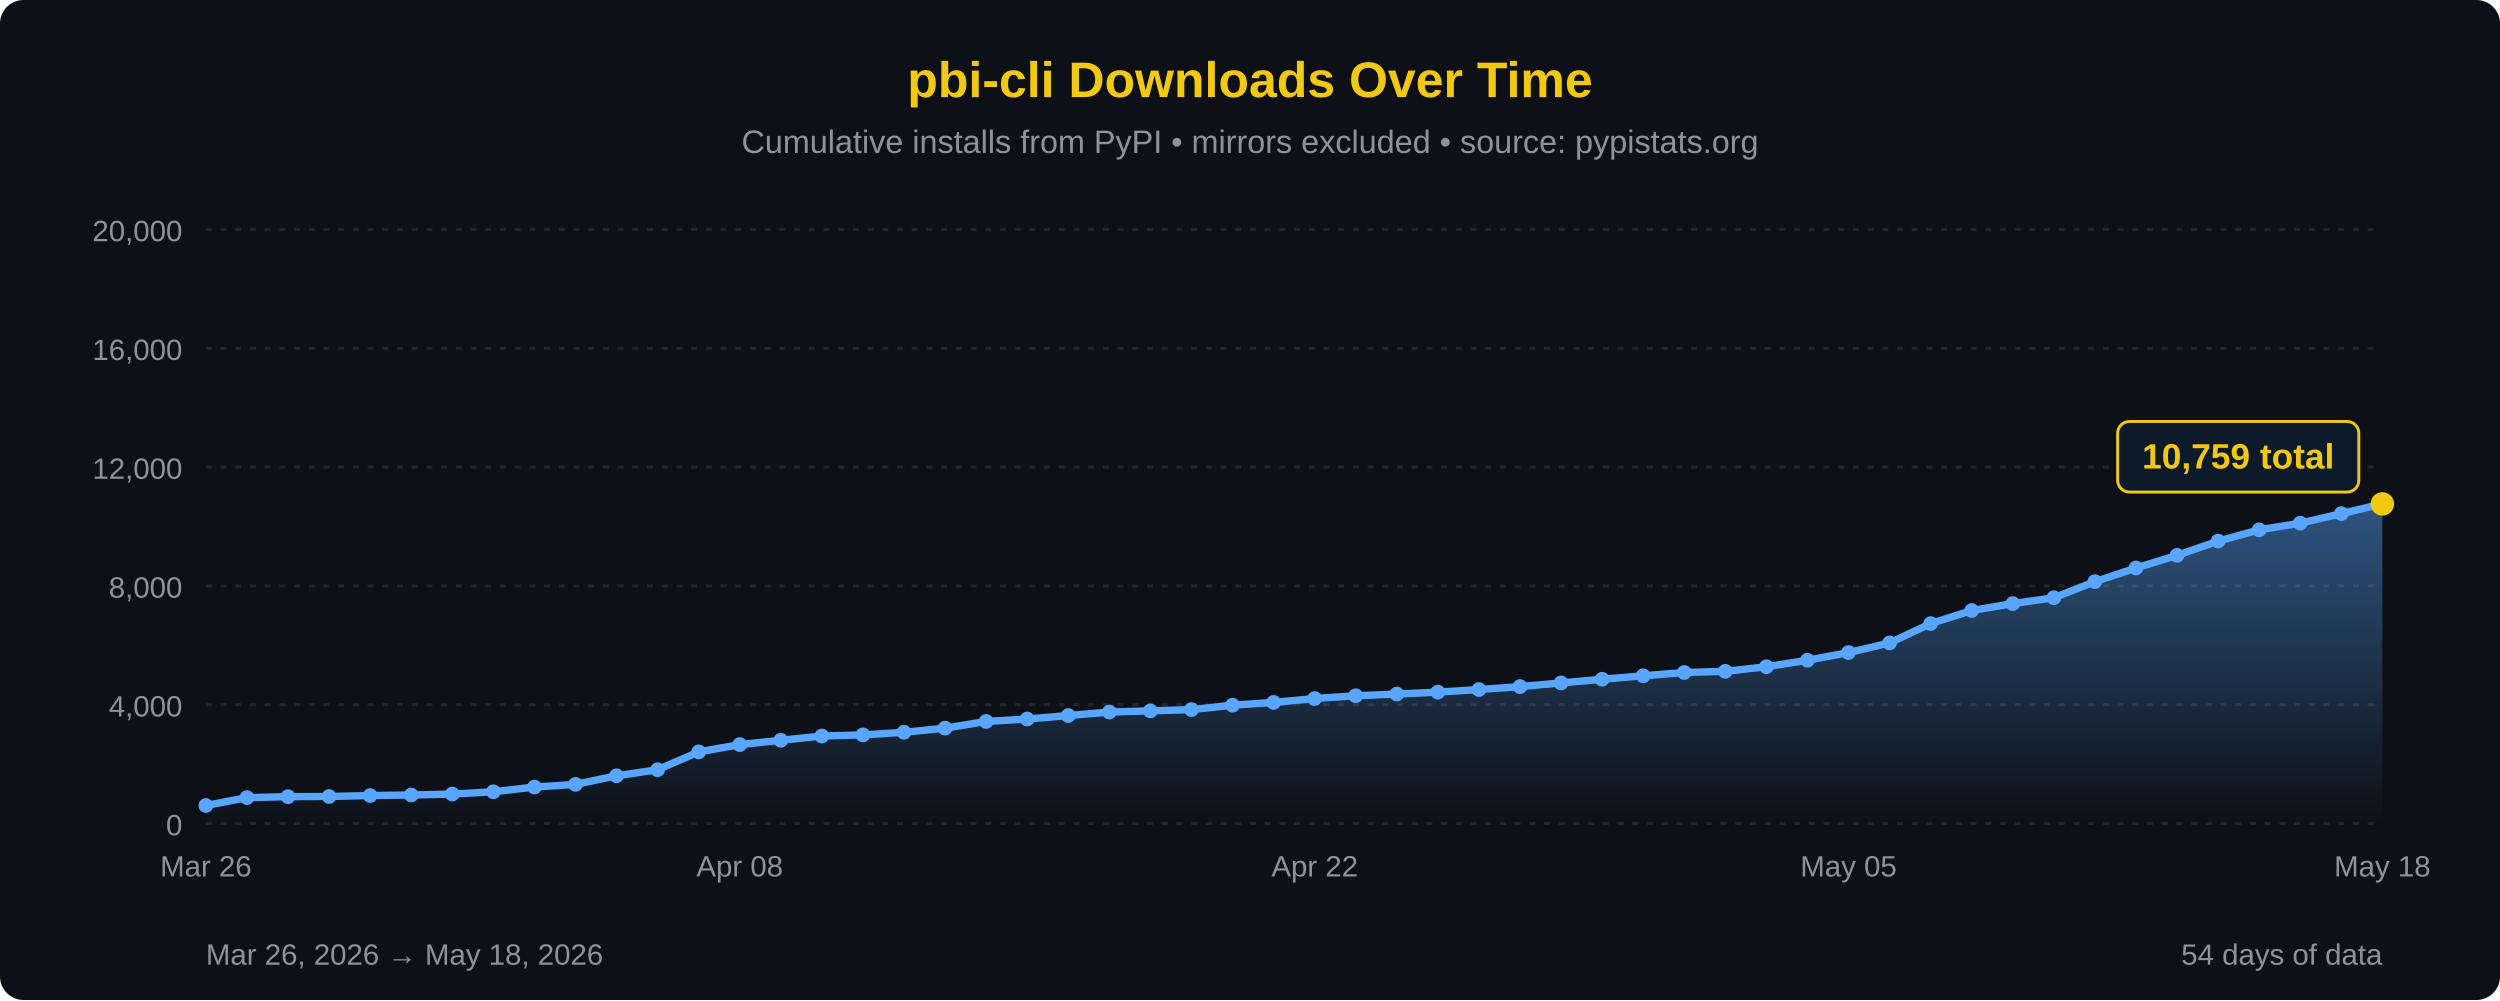
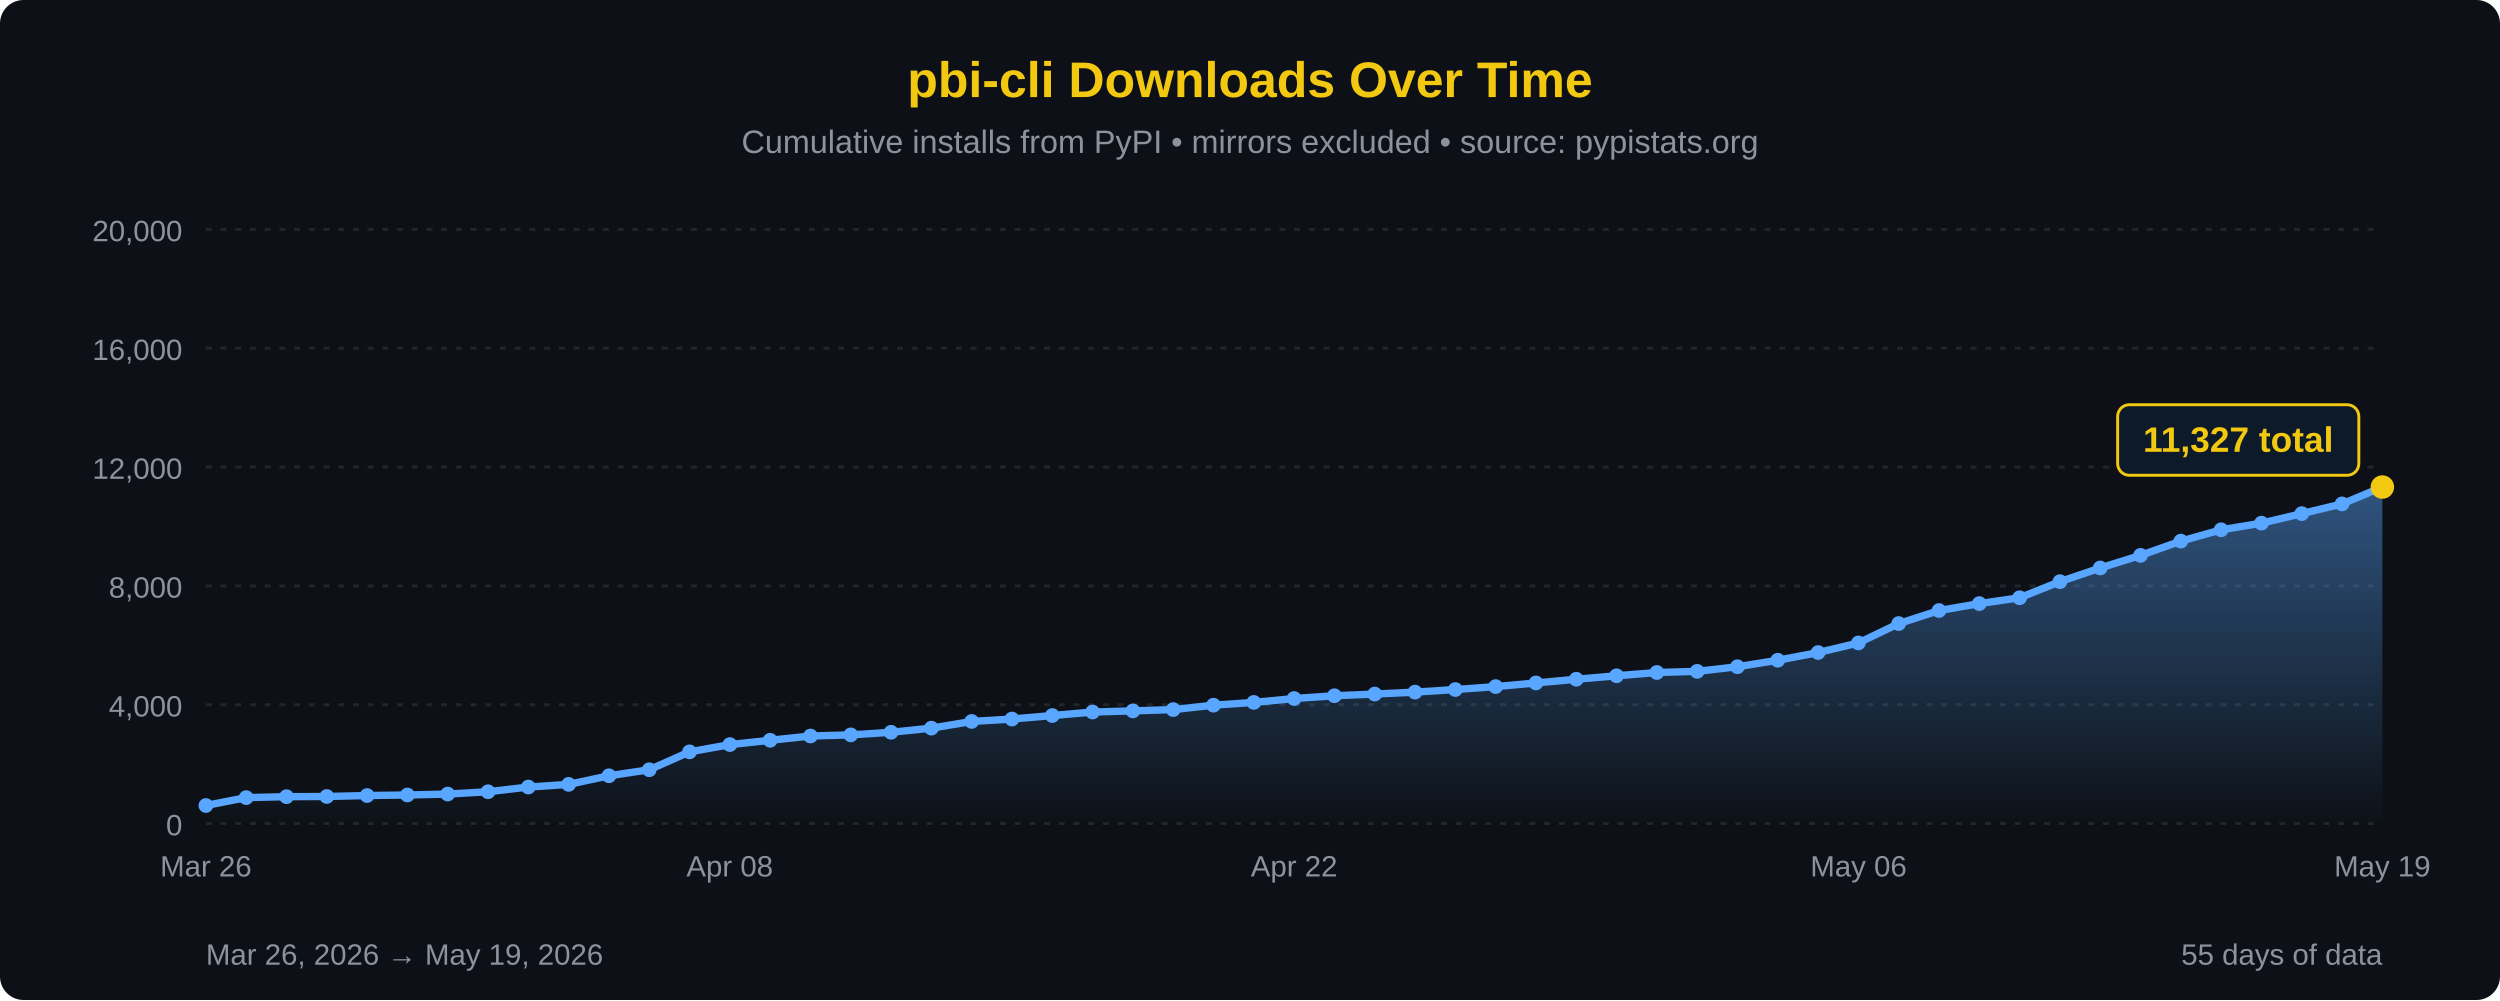
<svg xmlns="http://www.w3.org/2000/svg" width="850" height="340" viewBox="0 0 850 340">
  <defs>
    <linearGradient id="areaFill" x1="0" y1="0" x2="0" y2="1">
      <stop offset="0%" stop-color="#58a6ff" stop-opacity="0.45" />
      <stop offset="100%" stop-color="#58a6ff" stop-opacity="0" />
    </linearGradient>
  </defs>
  <rect width="100%" height="100%" fill="#0d1117" rx="8" />
  <text x="425" y="33" font-family="'Segoe UI', Arial, sans-serif" font-size="17" fill="#F2C811" text-anchor="middle" font-weight="bold">pbi-cli Downloads Over Time</text>
  <text x="425" y="52" font-family="'Segoe UI', Arial, sans-serif" font-size="11" fill="#8b949e" text-anchor="middle">Cumulative installs from PyPI • mirrors excluded • source: pypistats.org</text>
  <line x1="70" y1="280.0" x2="810" y2="280.0" stroke="#21262d" stroke-width="1" stroke-dasharray="2,3" />
  <line x1="70" y1="239.6" x2="810" y2="239.6" stroke="#21262d" stroke-width="1" stroke-dasharray="2,3" />
  <line x1="70" y1="199.2" x2="810" y2="199.2" stroke="#21262d" stroke-width="1" stroke-dasharray="2,3" />
  <line x1="70" y1="158.8" x2="810" y2="158.8" stroke="#21262d" stroke-width="1" stroke-dasharray="2,3" />
  <line x1="70" y1="118.4" x2="810" y2="118.4" stroke="#21262d" stroke-width="1" stroke-dasharray="2,3" />
  <line x1="70" y1="78.0" x2="810" y2="78.0" stroke="#21262d" stroke-width="1" stroke-dasharray="2,3" />
  <text x="62" y="284.0" font-family="'Segoe UI', Arial, sans-serif" font-size="10" fill="#8b949e" text-anchor="end">0</text>
  <text x="62" y="243.6" font-family="'Segoe UI', Arial, sans-serif" font-size="10" fill="#8b949e" text-anchor="end">4,000</text>
  <text x="62" y="203.2" font-family="'Segoe UI', Arial, sans-serif" font-size="10" fill="#8b949e" text-anchor="end">8,000</text>
  <text x="62" y="162.8" font-family="'Segoe UI', Arial, sans-serif" font-size="10" fill="#8b949e" text-anchor="end">12,000</text>
  <text x="62" y="122.4" font-family="'Segoe UI', Arial, sans-serif" font-size="10" fill="#8b949e" text-anchor="end">16,000</text>
  <text x="62" y="82.0" font-family="'Segoe UI', Arial, sans-serif" font-size="10" fill="#8b949e" text-anchor="end">20,000</text>
-   <path d="M 70.00,280 L 70.00,273.87 L 83.96,271.19 L 97.92,270.87 L 111.89,270.81 L 125.85,270.48 L 139.81,270.30 L 153.77,269.98 L 167.74,269.20 L 181.70,267.59 L 195.66,266.69 L 209.62,263.76 L 223.58,261.71 L 237.55,255.63 L 251.51,253.16 L 265.47,251.69 L 279.43,250.24 L 293.40,249.86 L 307.36,248.97 L 321.32,247.57 L 335.28,245.29 L 349.25,244.47 L 363.21,243.28 L 377.17,242.09 L 391.13,241.70 L 405.09,241.26 L 419.06,239.76 L 433.02,238.82 L 446.98,237.50 L 460.94,236.55 L 474.91,235.98 L 488.87,235.32 L 502.83,234.44 L 516.79,233.44 L 530.75,232.20 L 544.72,230.94 L 558.68,229.76 L 572.64,228.65 L 586.60,228.26 L 600.57,226.69 L 614.53,224.48 L 628.49,221.87 L 642.45,218.60 L 656.42,212.01 L 670.38,207.58 L 684.34,205.22 L 698.30,203.23 L 712.26,197.76 L 726.23,193.11 L 740.19,188.82 L 754.15,183.98 L 768.11,180.13 L 782.08,177.87 L 796.04,174.63 L 810.00,171.33 L 810.00,280 Z" fill="url(#areaFill)" />
-   <path d="M 70.00,273.87 L 83.96,271.19 L 97.92,270.87 L 111.89,270.81 L 125.85,270.48 L 139.81,270.30 L 153.77,269.98 L 167.74,269.20 L 181.70,267.59 L 195.66,266.69 L 209.62,263.76 L 223.58,261.71 L 237.55,255.63 L 251.51,253.16 L 265.47,251.69 L 279.43,250.24 L 293.40,249.86 L 307.36,248.97 L 321.32,247.57 L 335.28,245.29 L 349.25,244.47 L 363.21,243.28 L 377.17,242.09 L 391.13,241.70 L 405.09,241.26 L 419.06,239.76 L 433.02,238.82 L 446.98,237.50 L 460.94,236.55 L 474.91,235.98 L 488.87,235.32 L 502.83,234.44 L 516.79,233.44 L 530.75,232.20 L 544.72,230.94 L 558.68,229.76 L 572.64,228.65 L 586.60,228.26 L 600.57,226.69 L 614.53,224.48 L 628.49,221.87 L 642.45,218.60 L 656.42,212.01 L 670.38,207.58 L 684.34,205.22 L 698.30,203.23 L 712.26,197.76 L 726.23,193.11 L 740.19,188.82 L 754.15,183.98 L 768.11,180.13 L 782.08,177.87 L 796.04,174.63 L 810.00,171.33" fill="none" stroke="#58a6ff" stroke-width="2.5" stroke-linejoin="round" stroke-linecap="round" />
+   <path d="M 70.00,280 L 70.00,273.87 L 83.70,271.19 L 97.41,270.87 L 111.11,270.81 L 124.81,270.48 L 138.52,270.30 L 152.22,269.98 L 165.93,269.20 L 179.63,267.59 L 193.33,266.69 L 207.04,263.76 L 220.74,261.71 L 234.44,255.63 L 248.15,253.16 L 261.85,251.69 L 275.56,250.24 L 289.26,249.86 L 302.96,248.97 L 316.67,247.57 L 330.37,245.29 L 344.07,244.47 L 357.78,243.28 L 371.48,242.09 L 385.19,241.70 L 398.89,241.26 L 412.59,239.76 L 426.30,238.82 L 440.00,237.50 L 453.70,236.55 L 467.41,235.98 L 481.11,235.32 L 494.81,234.44 L 508.52,233.44 L 522.22,232.20 L 535.93,230.94 L 549.63,229.76 L 563.33,228.65 L 577.04,228.26 L 590.74,226.69 L 604.44,224.48 L 618.15,221.87 L 631.85,218.60 L 645.56,212.01 L 659.26,207.58 L 672.96,205.22 L 686.67,203.23 L 700.37,197.76 L 714.07,193.11 L 727.78,188.82 L 741.48,183.98 L 755.19,180.13 L 768.89,177.87 L 782.59,174.63 L 796.30,171.33 L 810.00,165.60 L 810.00,280 Z" fill="url(#areaFill)" />
+   <path d="M 70.00,273.87 L 83.70,271.19 L 97.41,270.87 L 111.11,270.81 L 124.81,270.48 L 138.52,270.30 L 152.22,269.98 L 165.93,269.20 L 179.63,267.59 L 193.33,266.69 L 207.04,263.76 L 220.74,261.71 L 234.44,255.63 L 248.15,253.16 L 261.85,251.69 L 275.56,250.24 L 289.26,249.86 L 302.96,248.97 L 316.67,247.57 L 330.37,245.29 L 344.07,244.47 L 357.78,243.28 L 371.48,242.09 L 385.19,241.70 L 398.89,241.26 L 412.59,239.76 L 426.30,238.82 L 440.00,237.50 L 453.70,236.55 L 467.41,235.98 L 481.11,235.32 L 494.81,234.44 L 508.52,233.44 L 522.22,232.20 L 535.93,230.94 L 549.63,229.76 L 563.33,228.65 L 577.04,228.26 L 590.74,226.69 L 604.44,224.48 L 618.15,221.87 L 631.85,218.60 L 645.56,212.01 L 659.26,207.58 L 672.96,205.22 L 686.67,203.23 L 700.37,197.76 L 714.07,193.11 L 727.78,188.82 L 741.48,183.98 L 755.19,180.13 L 768.89,177.87 L 782.59,174.63 L 796.30,171.33 L 810.00,165.60" fill="none" stroke="#58a6ff" stroke-width="2.5" stroke-linejoin="round" stroke-linecap="round" />
  <circle cx="70.00" cy="273.87" r="2.5" fill="#58a6ff" />
-   <circle cx="83.96" cy="271.19" r="2.5" fill="#58a6ff" />
-   <circle cx="97.92" cy="270.87" r="2.5" fill="#58a6ff" />
-   <circle cx="111.89" cy="270.81" r="2.5" fill="#58a6ff" />
-   <circle cx="125.85" cy="270.48" r="2.5" fill="#58a6ff" />
-   <circle cx="139.81" cy="270.30" r="2.5" fill="#58a6ff" />
-   <circle cx="153.77" cy="269.98" r="2.5" fill="#58a6ff" />
-   <circle cx="167.74" cy="269.20" r="2.5" fill="#58a6ff" />
-   <circle cx="181.70" cy="267.59" r="2.5" fill="#58a6ff" />
-   <circle cx="195.66" cy="266.69" r="2.5" fill="#58a6ff" />
-   <circle cx="209.62" cy="263.76" r="2.5" fill="#58a6ff" />
-   <circle cx="223.58" cy="261.71" r="2.5" fill="#58a6ff" />
-   <circle cx="237.55" cy="255.63" r="2.5" fill="#58a6ff" />
-   <circle cx="251.51" cy="253.16" r="2.5" fill="#58a6ff" />
-   <circle cx="265.47" cy="251.69" r="2.5" fill="#58a6ff" />
-   <circle cx="279.43" cy="250.24" r="2.5" fill="#58a6ff" />
-   <circle cx="293.40" cy="249.86" r="2.5" fill="#58a6ff" />
-   <circle cx="307.36" cy="248.97" r="2.5" fill="#58a6ff" />
-   <circle cx="321.32" cy="247.57" r="2.5" fill="#58a6ff" />
-   <circle cx="335.28" cy="245.29" r="2.5" fill="#58a6ff" />
-   <circle cx="349.25" cy="244.47" r="2.5" fill="#58a6ff" />
-   <circle cx="363.21" cy="243.28" r="2.5" fill="#58a6ff" />
-   <circle cx="377.17" cy="242.09" r="2.5" fill="#58a6ff" />
-   <circle cx="391.13" cy="241.70" r="2.5" fill="#58a6ff" />
-   <circle cx="405.09" cy="241.26" r="2.5" fill="#58a6ff" />
-   <circle cx="419.06" cy="239.76" r="2.5" fill="#58a6ff" />
-   <circle cx="433.02" cy="238.82" r="2.5" fill="#58a6ff" />
-   <circle cx="446.98" cy="237.50" r="2.5" fill="#58a6ff" />
-   <circle cx="460.94" cy="236.55" r="2.5" fill="#58a6ff" />
-   <circle cx="474.91" cy="235.98" r="2.5" fill="#58a6ff" />
-   <circle cx="488.87" cy="235.32" r="2.5" fill="#58a6ff" />
-   <circle cx="502.83" cy="234.44" r="2.5" fill="#58a6ff" />
-   <circle cx="516.79" cy="233.44" r="2.5" fill="#58a6ff" />
-   <circle cx="530.75" cy="232.20" r="2.5" fill="#58a6ff" />
-   <circle cx="544.72" cy="230.94" r="2.5" fill="#58a6ff" />
-   <circle cx="558.68" cy="229.76" r="2.5" fill="#58a6ff" />
-   <circle cx="572.64" cy="228.65" r="2.5" fill="#58a6ff" />
-   <circle cx="586.60" cy="228.26" r="2.5" fill="#58a6ff" />
-   <circle cx="600.57" cy="226.69" r="2.5" fill="#58a6ff" />
-   <circle cx="614.53" cy="224.48" r="2.5" fill="#58a6ff" />
-   <circle cx="628.49" cy="221.87" r="2.5" fill="#58a6ff" />
-   <circle cx="642.45" cy="218.60" r="2.5" fill="#58a6ff" />
-   <circle cx="656.42" cy="212.01" r="2.5" fill="#58a6ff" />
-   <circle cx="670.38" cy="207.58" r="2.5" fill="#58a6ff" />
-   <circle cx="684.34" cy="205.22" r="2.5" fill="#58a6ff" />
-   <circle cx="698.30" cy="203.23" r="2.5" fill="#58a6ff" />
-   <circle cx="712.26" cy="197.76" r="2.5" fill="#58a6ff" />
-   <circle cx="726.23" cy="193.11" r="2.5" fill="#58a6ff" />
-   <circle cx="740.19" cy="188.82" r="2.5" fill="#58a6ff" />
-   <circle cx="754.15" cy="183.98" r="2.5" fill="#58a6ff" />
-   <circle cx="768.11" cy="180.13" r="2.5" fill="#58a6ff" />
-   <circle cx="782.08" cy="177.87" r="2.5" fill="#58a6ff" />
-   <circle cx="796.04" cy="174.63" r="2.5" fill="#58a6ff" />
-   <circle cx="810.00" cy="171.33" r="4" fill="#F2C811" />
-   <rect x="720.0" y="143.3" width="82" height="24" rx="4" fill="#0d1a2a" stroke="#F2C811" stroke-width="1" />
-   <text x="761.0" y="159.3" font-family="'Segoe UI', Arial, sans-serif" font-size="12" fill="#F2C811" text-anchor="middle" font-weight="bold">10,759 total</text>
+   <circle cx="83.70" cy="271.19" r="2.5" fill="#58a6ff" />
+   <circle cx="97.41" cy="270.87" r="2.5" fill="#58a6ff" />
+   <circle cx="111.11" cy="270.81" r="2.5" fill="#58a6ff" />
+   <circle cx="124.81" cy="270.48" r="2.5" fill="#58a6ff" />
+   <circle cx="138.52" cy="270.30" r="2.5" fill="#58a6ff" />
+   <circle cx="152.22" cy="269.98" r="2.5" fill="#58a6ff" />
+   <circle cx="165.93" cy="269.20" r="2.5" fill="#58a6ff" />
+   <circle cx="179.63" cy="267.59" r="2.5" fill="#58a6ff" />
+   <circle cx="193.33" cy="266.69" r="2.5" fill="#58a6ff" />
+   <circle cx="207.04" cy="263.76" r="2.5" fill="#58a6ff" />
+   <circle cx="220.74" cy="261.71" r="2.5" fill="#58a6ff" />
+   <circle cx="234.44" cy="255.63" r="2.5" fill="#58a6ff" />
+   <circle cx="248.15" cy="253.16" r="2.5" fill="#58a6ff" />
+   <circle cx="261.85" cy="251.69" r="2.5" fill="#58a6ff" />
+   <circle cx="275.56" cy="250.24" r="2.5" fill="#58a6ff" />
+   <circle cx="289.26" cy="249.86" r="2.5" fill="#58a6ff" />
+   <circle cx="302.96" cy="248.97" r="2.5" fill="#58a6ff" />
+   <circle cx="316.67" cy="247.57" r="2.5" fill="#58a6ff" />
+   <circle cx="330.37" cy="245.29" r="2.5" fill="#58a6ff" />
+   <circle cx="344.07" cy="244.47" r="2.5" fill="#58a6ff" />
+   <circle cx="357.78" cy="243.28" r="2.5" fill="#58a6ff" />
+   <circle cx="371.48" cy="242.09" r="2.5" fill="#58a6ff" />
+   <circle cx="385.19" cy="241.70" r="2.5" fill="#58a6ff" />
+   <circle cx="398.89" cy="241.26" r="2.5" fill="#58a6ff" />
+   <circle cx="412.59" cy="239.76" r="2.5" fill="#58a6ff" />
+   <circle cx="426.30" cy="238.82" r="2.5" fill="#58a6ff" />
+   <circle cx="440.00" cy="237.50" r="2.5" fill="#58a6ff" />
+   <circle cx="453.70" cy="236.55" r="2.5" fill="#58a6ff" />
+   <circle cx="467.41" cy="235.98" r="2.5" fill="#58a6ff" />
+   <circle cx="481.11" cy="235.32" r="2.5" fill="#58a6ff" />
+   <circle cx="494.81" cy="234.44" r="2.5" fill="#58a6ff" />
+   <circle cx="508.52" cy="233.44" r="2.5" fill="#58a6ff" />
+   <circle cx="522.22" cy="232.20" r="2.5" fill="#58a6ff" />
+   <circle cx="535.93" cy="230.94" r="2.5" fill="#58a6ff" />
+   <circle cx="549.63" cy="229.76" r="2.5" fill="#58a6ff" />
+   <circle cx="563.33" cy="228.65" r="2.5" fill="#58a6ff" />
+   <circle cx="577.04" cy="228.26" r="2.5" fill="#58a6ff" />
+   <circle cx="590.74" cy="226.69" r="2.5" fill="#58a6ff" />
+   <circle cx="604.44" cy="224.48" r="2.5" fill="#58a6ff" />
+   <circle cx="618.15" cy="221.87" r="2.5" fill="#58a6ff" />
+   <circle cx="631.85" cy="218.60" r="2.5" fill="#58a6ff" />
+   <circle cx="645.56" cy="212.01" r="2.5" fill="#58a6ff" />
+   <circle cx="659.26" cy="207.58" r="2.5" fill="#58a6ff" />
+   <circle cx="672.96" cy="205.22" r="2.5" fill="#58a6ff" />
+   <circle cx="686.67" cy="203.23" r="2.5" fill="#58a6ff" />
+   <circle cx="700.37" cy="197.76" r="2.5" fill="#58a6ff" />
+   <circle cx="714.07" cy="193.11" r="2.5" fill="#58a6ff" />
+   <circle cx="727.78" cy="188.82" r="2.5" fill="#58a6ff" />
+   <circle cx="741.48" cy="183.98" r="2.5" fill="#58a6ff" />
+   <circle cx="755.19" cy="180.13" r="2.5" fill="#58a6ff" />
+   <circle cx="768.89" cy="177.87" r="2.5" fill="#58a6ff" />
+   <circle cx="782.59" cy="174.63" r="2.5" fill="#58a6ff" />
+   <circle cx="796.30" cy="171.33" r="2.5" fill="#58a6ff" />
+   <circle cx="810.00" cy="165.60" r="4" fill="#F2C811" />
+   <rect x="720.0" y="137.6" width="82" height="24" rx="4" fill="#0d1a2a" stroke="#F2C811" stroke-width="1" />
+   <text x="761.0" y="153.6" font-family="'Segoe UI', Arial, sans-serif" font-size="12" fill="#F2C811" text-anchor="middle" font-weight="bold">11,327 total</text>
  <text x="70.0" y="298" font-family="'Segoe UI', Arial, sans-serif" font-size="10" fill="#8b949e" text-anchor="middle">Mar 26</text>
-   <text x="251.5" y="298" font-family="'Segoe UI', Arial, sans-serif" font-size="10" fill="#8b949e" text-anchor="middle">Apr 08</text>
-   <text x="447.0" y="298" font-family="'Segoe UI', Arial, sans-serif" font-size="10" fill="#8b949e" text-anchor="middle">Apr 22</text>
-   <text x="628.5" y="298" font-family="'Segoe UI', Arial, sans-serif" font-size="10" fill="#8b949e" text-anchor="middle">May 05</text>
-   <text x="810.0" y="298" font-family="'Segoe UI', Arial, sans-serif" font-size="10" fill="#8b949e" text-anchor="middle">May 18</text>
-   <text x="70" y="328" font-family="'Segoe UI', Arial, sans-serif" font-size="10" fill="#8b949e">Mar 26, 2026 → May 18, 2026</text>
-   <text x="810" y="328" font-family="'Segoe UI', Arial, sans-serif" font-size="10" fill="#8b949e" text-anchor="end">54 days of data</text>
+   <text x="248.1" y="298" font-family="'Segoe UI', Arial, sans-serif" font-size="10" fill="#8b949e" text-anchor="middle">Apr 08</text>
+   <text x="440.0" y="298" font-family="'Segoe UI', Arial, sans-serif" font-size="10" fill="#8b949e" text-anchor="middle">Apr 22</text>
+   <text x="631.9" y="298" font-family="'Segoe UI', Arial, sans-serif" font-size="10" fill="#8b949e" text-anchor="middle">May 06</text>
+   <text x="810.0" y="298" font-family="'Segoe UI', Arial, sans-serif" font-size="10" fill="#8b949e" text-anchor="middle">May 19</text>
+   <text x="70" y="328" font-family="'Segoe UI', Arial, sans-serif" font-size="10" fill="#8b949e">Mar 26, 2026 → May 19, 2026</text>
+   <text x="810" y="328" font-family="'Segoe UI', Arial, sans-serif" font-size="10" fill="#8b949e" text-anchor="end">55 days of data</text>
</svg>
